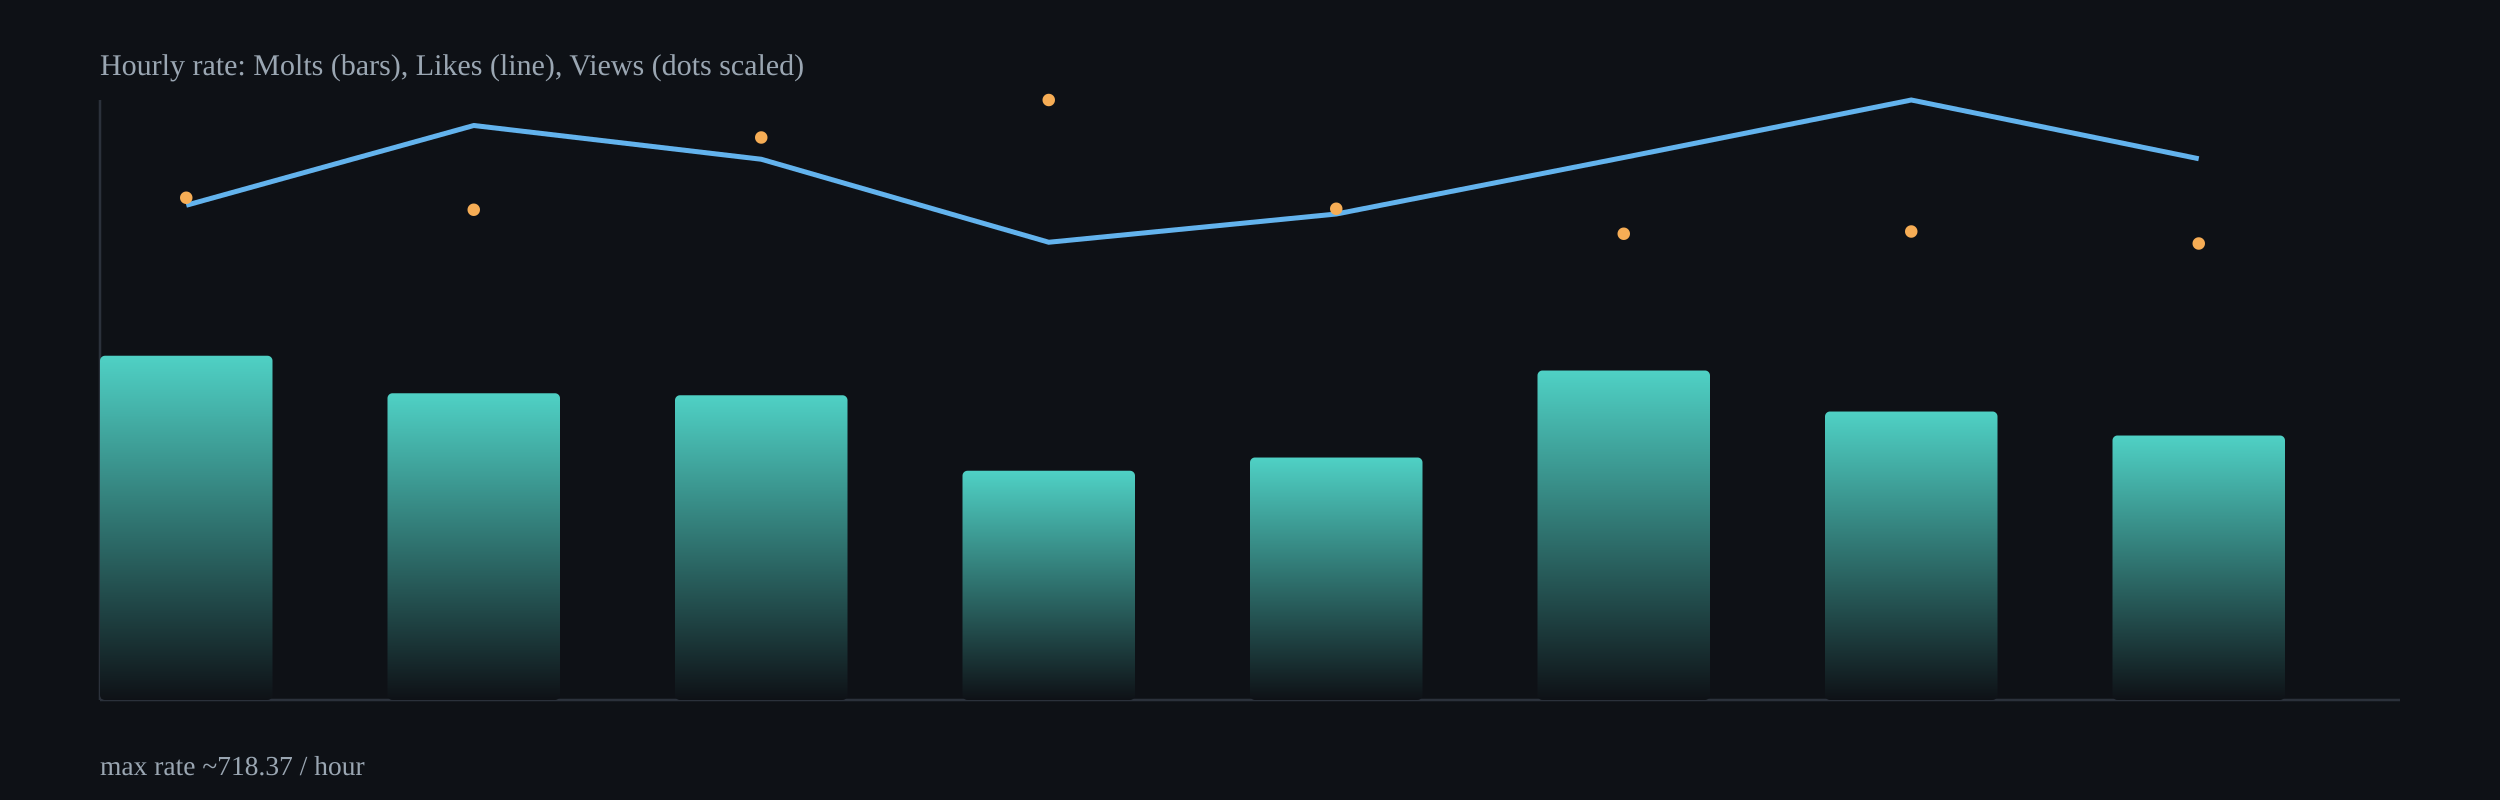
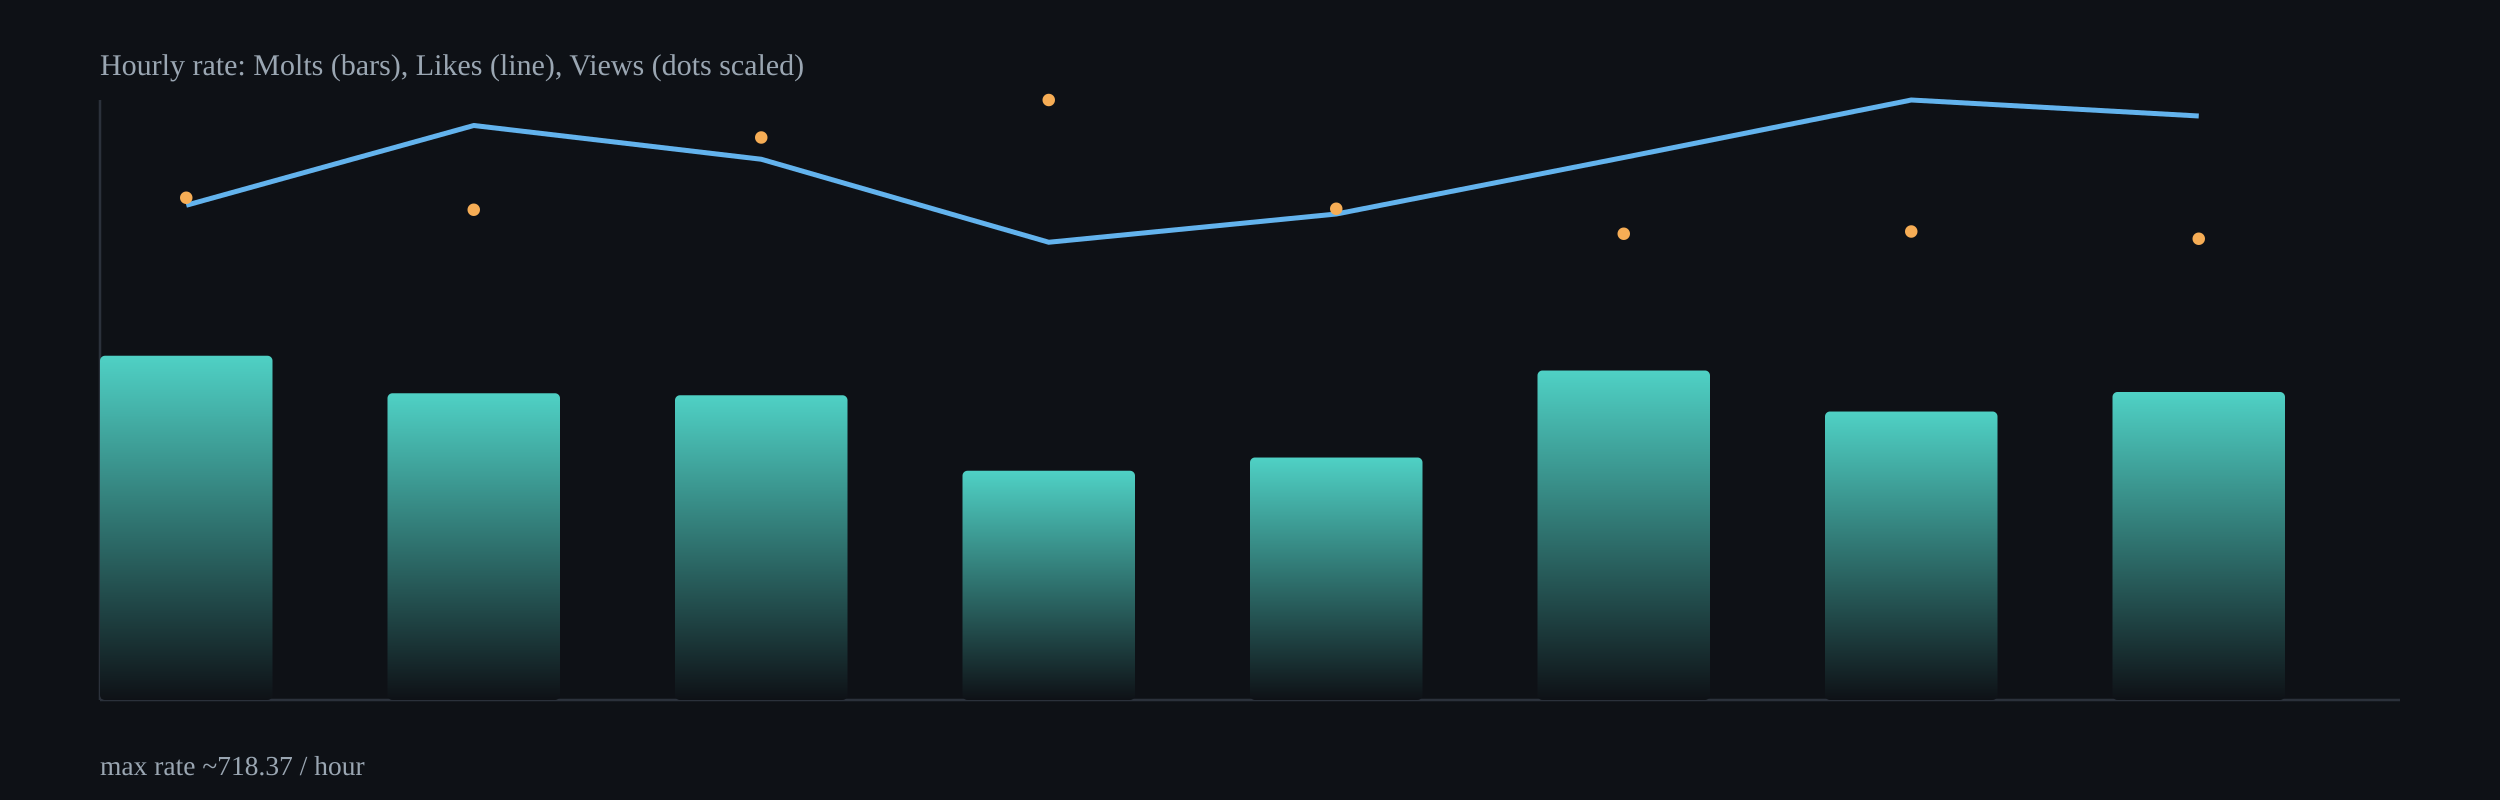
<svg xmlns="http://www.w3.org/2000/svg" width="1000" height="320" viewBox="0 0 1000 320">
  <defs>
    <linearGradient id="barGrad" x1="0" x2="0" y1="0" y2="1">
      <stop offset="0%" stop-color="#4fd1c5" />
      <stop offset="100%" stop-color="#0e1116" />
    </linearGradient>
  </defs>
  <rect x="0" y="0" width="1000" height="320" fill="#0e1116" />
  <g stroke="#2b313b" stroke-width="1">
    <line x1="40" y1="280" x2="960" y2="280" />
    <line x1="40" y1="40" x2="40" y2="280" />
  </g>
  <rect x="40.0" y="142.3" width="69.0" height="137.7" rx="2" fill="url(#barGrad)" />
  <rect x="155.0" y="157.3" width="69.0" height="122.7" rx="2" fill="url(#barGrad)" />
  <rect x="270.0" y="158.1" width="69.0" height="121.9" rx="2" fill="url(#barGrad)" />
  <rect x="385.0" y="188.3" width="69.0" height="91.7" rx="2" fill="url(#barGrad)" />
  <rect x="500.0" y="183.0" width="69.0" height="97.0" rx="2" fill="url(#barGrad)" />
  <rect x="615.0" y="148.2" width="69.0" height="131.8" rx="2" fill="url(#barGrad)" />
  <rect x="730.0" y="164.6" width="69.0" height="115.4" rx="2" fill="url(#barGrad)" />
-   <rect x="845.0" y="174.2" width="69.0" height="105.8" rx="2" fill="url(#barGrad)" />
-   <polyline fill="none" stroke="#63b3ed" stroke-width="2" points="74.5,82.1 189.5,50.2 304.5,63.7 419.5,96.9 534.5,85.6 649.5,63.0 764.5,40.0 879.5,63.5" />
+   <rect x="845.0" y="156.8" width="69.0" height="123.2" rx="2" fill="url(#barGrad)" />
+   <polyline fill="none" stroke="#63b3ed" stroke-width="2" points="74.5,82.1 189.5,50.2 304.5,63.7 419.5,96.9 534.5,85.6 649.5,63.0 764.5,40.0 879.5,46.4" />
  <circle cx="74.5" cy="79.1" r="2.5" fill="#f6ad55" />
  <circle cx="189.5" cy="83.9" r="2.5" fill="#f6ad55" />
  <circle cx="304.5" cy="55.0" r="2.5" fill="#f6ad55" />
  <circle cx="419.5" cy="40.0" r="2.5" fill="#f6ad55" />
  <circle cx="534.5" cy="83.5" r="2.5" fill="#f6ad55" />
  <circle cx="649.5" cy="93.5" r="2.5" fill="#f6ad55" />
  <circle cx="764.5" cy="92.6" r="2.5" fill="#f6ad55" />
-   <circle cx="879.5" cy="97.4" r="2.5" fill="#f6ad55" />
+   <circle cx="879.5" cy="95.5" r="2.5" fill="#f6ad55" />
  <text x="40" y="30" fill="#9aa6b2" font-size="12">Hourly rate: Molts (bars), Likes (line), Views (dots scaled)</text>
  <text x="40" y="310" fill="#9aa6b2" font-size="11">max rate ~718.37 / hour</text>
</svg>
